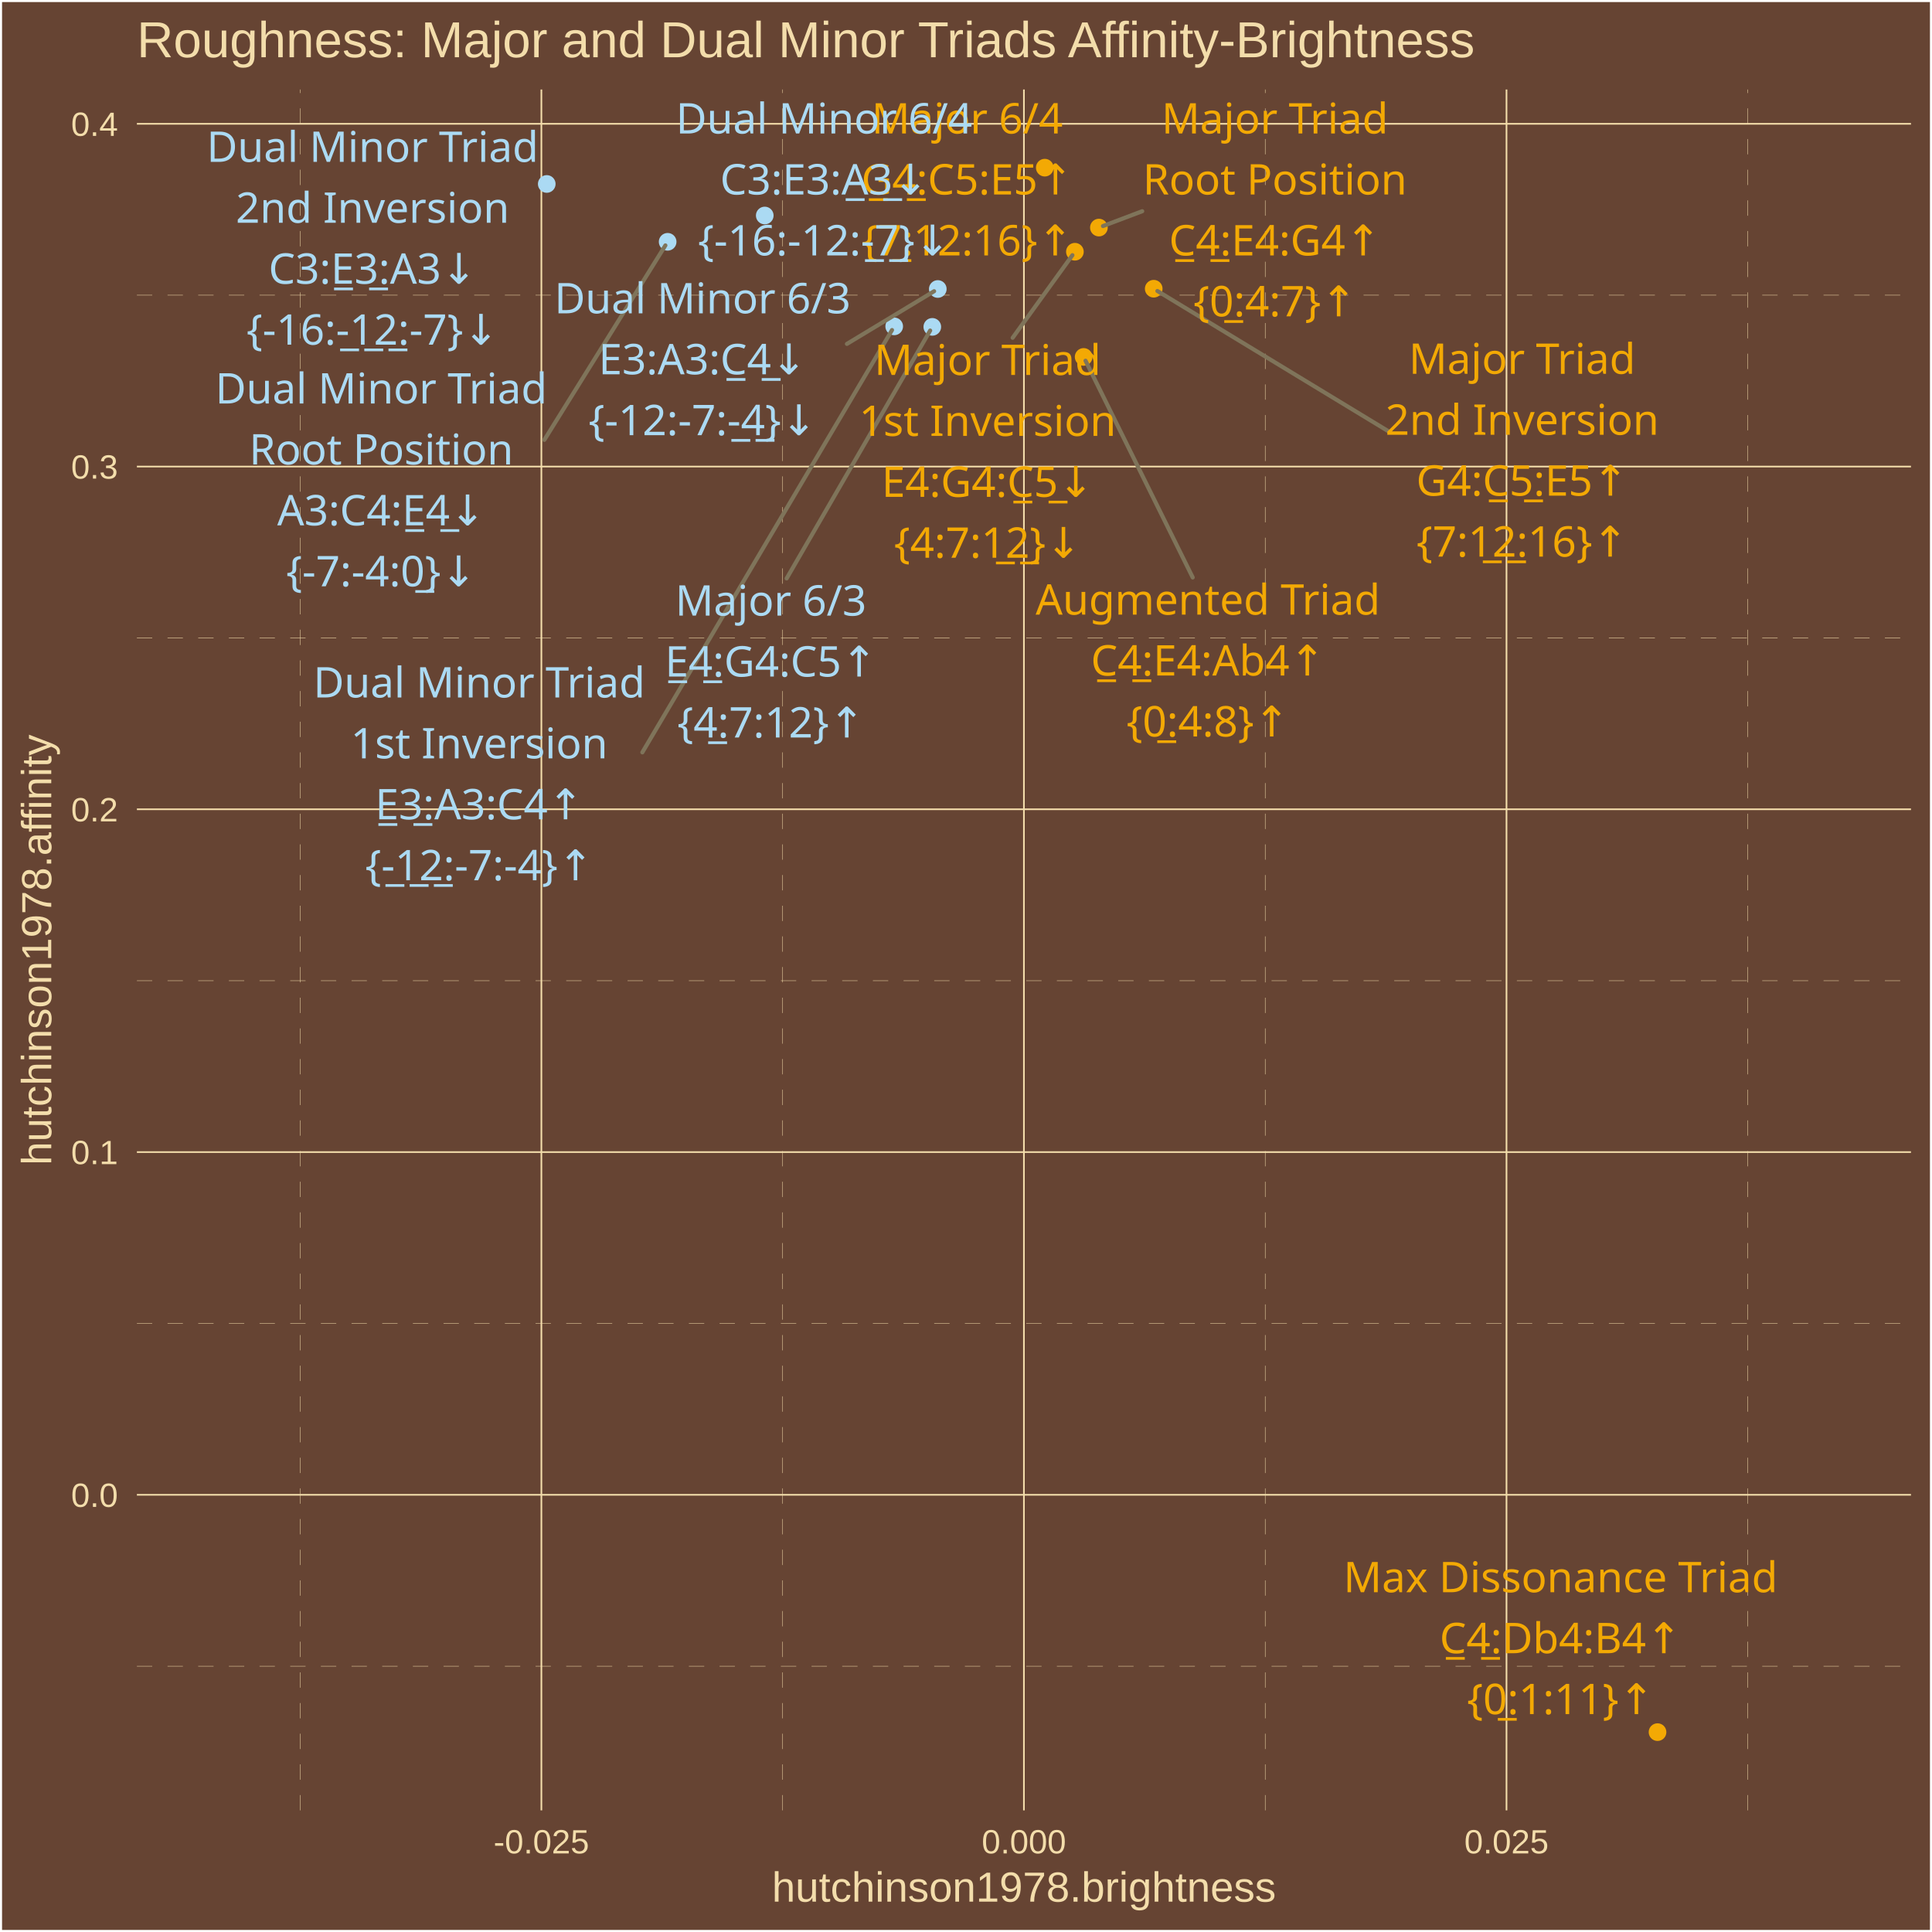
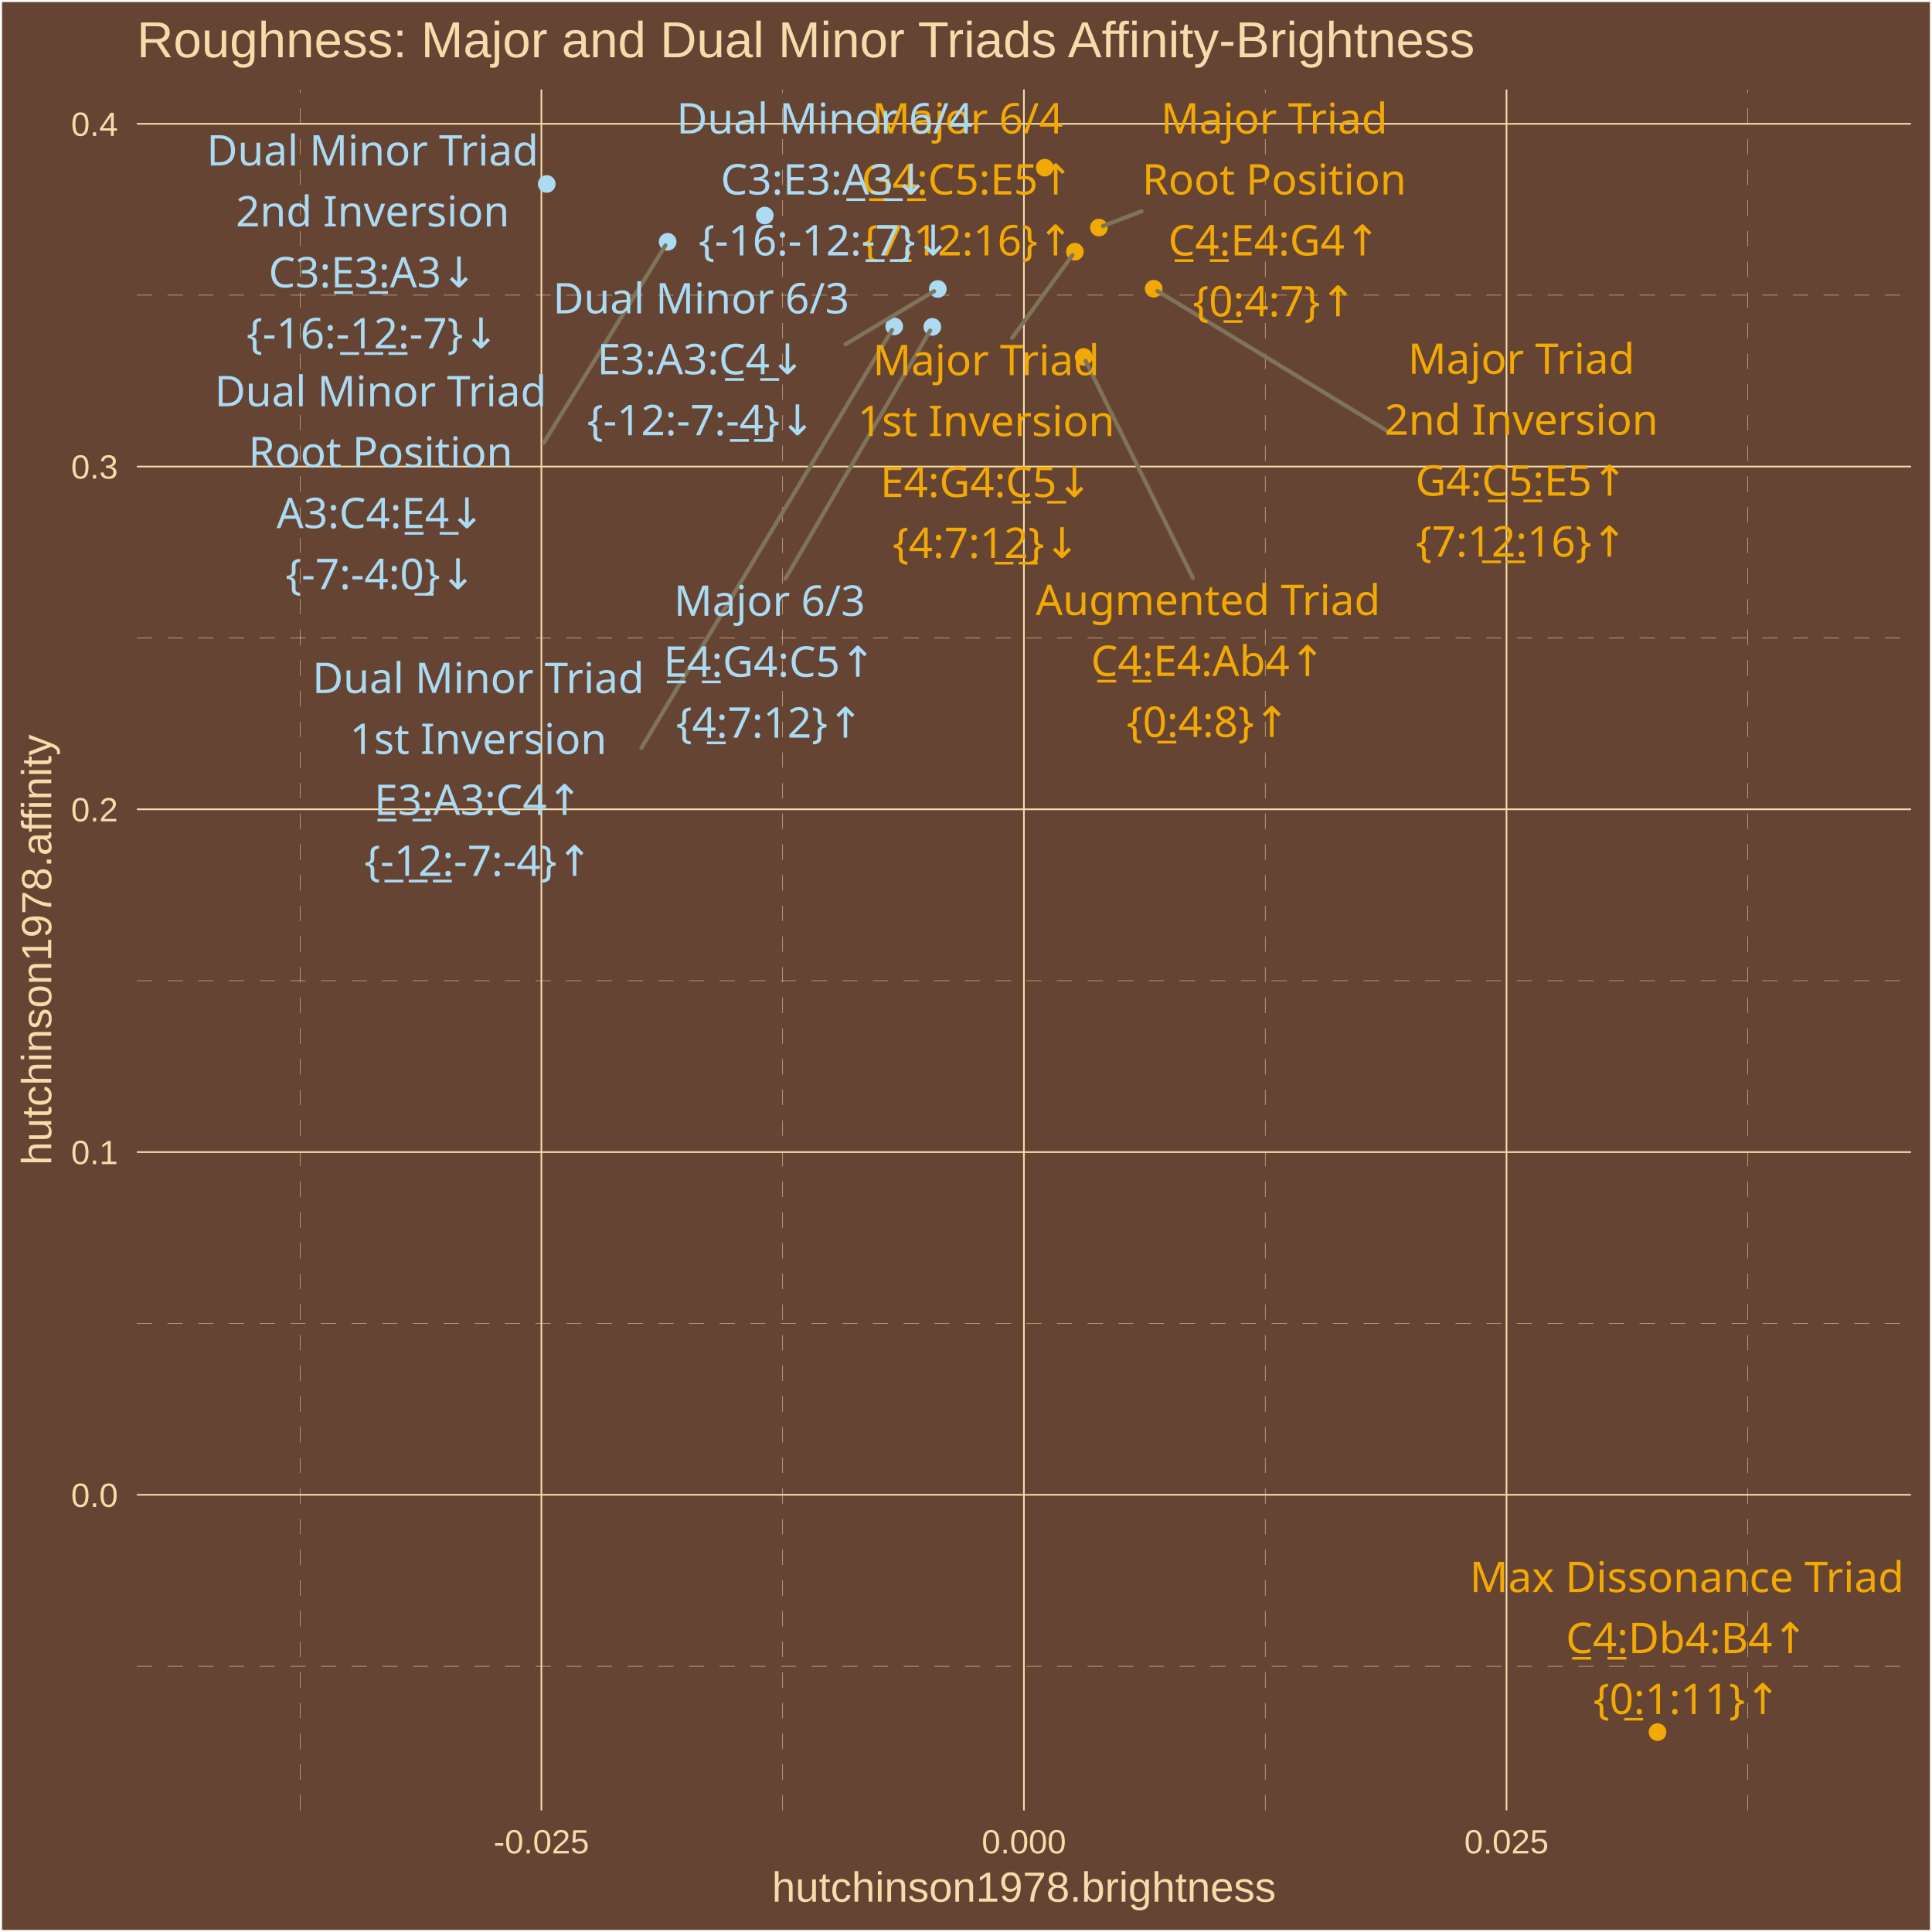
<svg xmlns="http://www.w3.org/2000/svg" class="svglite" width="504.00pt" height="504.00pt" viewBox="0 0 504.00 504.00">
  <defs>
    <style type="text/css">
    .svglite line, .svglite polyline, .svglite polygon, .svglite path, .svglite rect, .svglite circle {
      fill: none;
      stroke: #000000;
      stroke-linecap: round;
      stroke-linejoin: round;
      stroke-miterlimit: 10.00;
    }
    .svglite text {
      white-space: pre;
    }
  </style>
  </defs>
  <rect width="100%" height="100%" style="stroke: none; fill: #664433;" />
  <defs>
    <clipPath id="cpMC4wMHw1MDQuMDB8MC4wMHw1MDQuMDA=">
      <rect x="0.00" y="0.00" width="504.00" height="504.00" />
    </clipPath>
  </defs>
  <g clip-path="url(#cpMC4wMHw1MDQuMDB8MC4wMHw1MDQuMDA=)">
    <rect x="0.00" y="-0" width="504.00" height="504.00" style="stroke-width: 1.07; stroke: #FFFFFF; fill: #664433;" />
  </g>
  <defs>
    <clipPath id="cpMzUuNzF8NDk4LjUyfDIzLjM0fDQ3Mi4yNw==">
      <rect x="35.71" y="23.34" width="462.81" height="448.93" />
    </clipPath>
  </defs>
  <g clip-path="url(#cpMzUuNzF8NDk4LjUyfDIzLjM0fDQ3Mi4yNw==)">
    <rect x="35.71" y="23.34" width="462.81" height="448.93" style="stroke-width: 1.07; stroke: none; fill: #664433;" />
    <polyline points="35.71,434.66 498.52,434.66 " style="stroke-width: 0.11; stroke: #F3DDAB; stroke-dasharray: 4.00,4.00; stroke-linecap: butt;" />
    <polyline points="35.71,345.25 498.52,345.25 " style="stroke-width: 0.11; stroke: #F3DDAB; stroke-dasharray: 4.00,4.00; stroke-linecap: butt;" />
    <polyline points="35.71,255.83 498.52,255.83 " style="stroke-width: 0.11; stroke: #F3DDAB; stroke-dasharray: 4.00,4.00; stroke-linecap: butt;" />
    <polyline points="35.71,166.42 498.52,166.42 " style="stroke-width: 0.11; stroke: #F3DDAB; stroke-dasharray: 4.00,4.00; stroke-linecap: butt;" />
    <polyline points="35.71,77.00 498.52,77.00 " style="stroke-width: 0.11; stroke: #F3DDAB; stroke-dasharray: 4.00,4.00; stroke-linecap: butt;" />
    <polyline points="78.28,472.27 78.28,23.34 " style="stroke-width: 0.11; stroke: #F3DDAB; stroke-dasharray: 4.00,4.00; stroke-linecap: butt;" />
    <polyline points="204.17,472.27 204.17,23.34 " style="stroke-width: 0.11; stroke: #F3DDAB; stroke-dasharray: 4.00,4.00; stroke-linecap: butt;" />
    <polyline points="330.06,472.27 330.06,23.34 " style="stroke-width: 0.11; stroke: #F3DDAB; stroke-dasharray: 4.00,4.00; stroke-linecap: butt;" />
    <polyline points="455.95,472.27 455.95,23.34 " style="stroke-width: 0.11; stroke: #F3DDAB; stroke-dasharray: 4.00,4.00; stroke-linecap: butt;" />
    <polyline points="35.71,389.95 498.52,389.95 " style="stroke-width: 0.43; stroke: #F3DDAB; stroke-linecap: butt;" />
    <polyline points="35.71,300.54 498.52,300.54 " style="stroke-width: 0.43; stroke: #F3DDAB; stroke-linecap: butt;" />
    <polyline points="35.71,211.12 498.52,211.12 " style="stroke-width: 0.43; stroke: #F3DDAB; stroke-linecap: butt;" />
    <polyline points="35.71,121.71 498.52,121.71 " style="stroke-width: 0.43; stroke: #F3DDAB; stroke-linecap: butt;" />
    <polyline points="35.71,32.29 498.52,32.29 " style="stroke-width: 0.43; stroke: #F3DDAB; stroke-linecap: butt;" />
    <polyline points="141.23,472.27 141.23,23.34 " style="stroke-width: 0.43; stroke: #F3DDAB; stroke-linecap: butt;" />
    <polyline points="267.11,472.27 267.11,23.34 " style="stroke-width: 0.43; stroke: #F3DDAB; stroke-linecap: butt;" />
    <polyline points="393.00,472.27 393.00,23.34 " style="stroke-width: 0.43; stroke: #F3DDAB; stroke-linecap: butt;" />
    <circle cx="286.67" cy="59.37" r="1.95" style="stroke-width: 0.71; stroke: #F3A904; fill: #F3A904;" />
    <circle cx="280.41" cy="65.67" r="1.95" style="stroke-width: 0.71; stroke: #F3A904; fill: #F3A904;" />
    <circle cx="300.97" cy="75.32" r="1.95" style="stroke-width: 0.71; stroke: #F3A904; fill: #F3A904;" />
    <circle cx="243.21" cy="85.27" r="1.95" style="stroke-width: 0.71; stroke: #ABDAF3; fill: #ABDAF3;" />
    <circle cx="272.55" cy="43.74" r="1.95" style="stroke-width: 0.71; stroke: #F3A904; fill: #F3A904;" />
    <circle cx="174.17" cy="63.08" r="1.95" style="stroke-width: 0.71; stroke: #ABDAF3; fill: #ABDAF3;" />
    <circle cx="233.27" cy="85.14" r="1.95" style="stroke-width: 0.71; stroke: #ABDAF3; fill: #ABDAF3;" />
    <circle cx="142.63" cy="47.99" r="1.95" style="stroke-width: 0.71; stroke: #ABDAF3; fill: #ABDAF3;" />
    <circle cx="244.64" cy="75.39" r="1.95" style="stroke-width: 0.71; stroke: #ABDAF3; fill: #ABDAF3;" />
    <circle cx="199.50" cy="56.22" r="1.95" style="stroke-width: 0.71; stroke: #ABDAF3; fill: #ABDAF3;" />
    <circle cx="282.69" cy="93.11" r="1.95" style="stroke-width: 0.71; stroke: #F3A904; fill: #F3A904;" />
    <circle cx="432.40" cy="451.86" r="1.95" style="stroke-width: 0.71; stroke: #F3A904; fill: #F3A904;" />
-     <line x1="297.97" y1="55.10" x2="287.73" y2="58.97" style="stroke-width: 1.07; stroke: #7F745A;" />
-     <line x1="264.17" y1="88.12" x2="279.76" y2="66.57" style="stroke-width: 1.07; stroke: #7F745A;" />
-     <line x1="362.17" y1="112.49" x2="301.93" y2="75.91" style="stroke-width: 1.07; stroke: #7F745A;" />
-     <line x1="205.21" y1="150.90" x2="242.65" y2="86.23" style="stroke-width: 1.07; stroke: #7F745A;" />
-     <line x1="142.01" y1="114.74" x2="173.58" y2="64.02" style="stroke-width: 1.07; stroke: #7F745A;" />
-     <line x1="167.57" y1="196.27" x2="232.70" y2="86.10" style="stroke-width: 1.07; stroke: #7F745A;" />
-     <line x1="220.94" y1="89.71" x2="243.68" y2="75.97" style="stroke-width: 1.07; stroke: #7F745A;" />
-     <line x1="311.14" y1="150.64" x2="283.18" y2="94.10" style="stroke-width: 1.07; stroke: #7F745A;" />
-     <text x="332.58" y="34.83" text-anchor="middle" style="font-size: 11.04px;fill: #F3A904; font-family: &quot;Arial Unicode MS&quot;;" textLength="55.77px" lengthAdjust="spacingAndGlyphs">Major Triad</text>
-     <text x="332.58" y="50.73" text-anchor="middle" style="font-size: 11.04px;fill: #F3A904; font-family: &quot;Arial Unicode MS&quot;;" textLength="65.61px" lengthAdjust="spacingAndGlyphs">Root Position</text>
-     <text x="332.58" y="66.63" text-anchor="middle" style="font-size: 11.04px;fill: #F3A904; font-family: &quot;Arial Unicode MS&quot;;" textLength="56.30px" lengthAdjust="spacingAndGlyphs">C̲4̲:E4:G4↑</text>
-     <text x="332.58" y="82.53" text-anchor="middle" style="font-size: 11.04px;fill: #F3A904; font-family: &quot;Arial Unicode MS&quot;;" textLength="39.77px" lengthAdjust="spacingAndGlyphs">{0̲:4:7}↑</text>
-     <text x="257.63" y="97.82" text-anchor="middle" style="font-size: 11.04px;fill: #F3A904; font-family: &quot;Arial Unicode MS&quot;;" textLength="55.77px" lengthAdjust="spacingAndGlyphs">Major Triad</text>
-     <text x="257.63" y="113.72" text-anchor="middle" style="font-size: 11.04px;fill: #F3A904; font-family: &quot;Arial Unicode MS&quot;;" textLength="62.54px" lengthAdjust="spacingAndGlyphs">1st Inversion</text>
-     <text x="257.63" y="129.62" text-anchor="middle" style="font-size: 11.04px;fill: #F3A904; font-family: &quot;Arial Unicode MS&quot;;" textLength="56.30px" lengthAdjust="spacingAndGlyphs">E4:G4:C̲5̲↓</text>
-     <text x="257.63" y="145.51" text-anchor="middle" style="font-size: 11.04px;fill: #F3A904; font-family: &quot;Arial Unicode MS&quot;;" textLength="45.91px" lengthAdjust="spacingAndGlyphs">{4:7:1̲2̲}↓</text>
-     <text x="397.08" y="97.52" text-anchor="middle" style="font-size: 11.04px;fill: #F3A904; font-family: &quot;Arial Unicode MS&quot;;" textLength="55.77px" lengthAdjust="spacingAndGlyphs">Major Triad</text>
-     <text x="397.08" y="113.42" text-anchor="middle" style="font-size: 11.04px;fill: #F3A904; font-family: &quot;Arial Unicode MS&quot;;" textLength="66.23px" lengthAdjust="spacingAndGlyphs">2nd Inversion</text>
-     <text x="397.08" y="129.31" text-anchor="middle" style="font-size: 11.04px;fill: #F3A904; font-family: &quot;Arial Unicode MS&quot;;" textLength="56.30px" lengthAdjust="spacingAndGlyphs">G4:C̲5̲:E5↑</text>
-     <text x="397.08" y="145.21" text-anchor="middle" style="font-size: 11.04px;fill: #F3A904; font-family: &quot;Arial Unicode MS&quot;;" textLength="52.04px" lengthAdjust="spacingAndGlyphs">{7:1̲2̲:16}↑</text>
-     <text x="201.10" y="160.60" text-anchor="middle" style="font-size: 11.04px;fill: #ABDAF3; font-family: &quot;Arial Unicode MS&quot;;" textLength="45.98px" lengthAdjust="spacingAndGlyphs">Major 6/3</text>
-     <text x="201.10" y="176.50" text-anchor="middle" style="font-size: 11.04px;fill: #ABDAF3; font-family: &quot;Arial Unicode MS&quot;;" textLength="56.30px" lengthAdjust="spacingAndGlyphs">E̲4̲:G4:C5↑</text>
-     <text x="201.10" y="192.40" text-anchor="middle" style="font-size: 11.04px;fill: #ABDAF3; font-family: &quot;Arial Unicode MS&quot;;" textLength="45.91px" lengthAdjust="spacingAndGlyphs">{4̲:7:12}↑</text>
-     <text x="252.32" y="34.83" text-anchor="middle" style="font-size: 11.04px;fill: #F3A904; font-family: &quot;Arial Unicode MS&quot;;" textLength="45.98px" lengthAdjust="spacingAndGlyphs">Major 6/4</text>
-     <text x="252.32" y="50.73" text-anchor="middle" style="font-size: 11.04px;fill: #F3A904; font-family: &quot;Arial Unicode MS&quot;;" textLength="56.30px" lengthAdjust="spacingAndGlyphs">G̲4̲:C5:E5↑</text>
-     <text x="252.32" y="66.63" text-anchor="middle" style="font-size: 11.04px;fill: #F3A904; font-family: &quot;Arial Unicode MS&quot;;" textLength="52.04px" lengthAdjust="spacingAndGlyphs">{7̲:12:16}↑</text>
-     <text x="99.45" y="105.26" text-anchor="middle" style="font-size: 11.04px;fill: #ABDAF3; font-family: &quot;Arial Unicode MS&quot;;" textLength="81.52px" lengthAdjust="spacingAndGlyphs">Dual Minor Triad</text>
-     <text x="99.45" y="121.16" text-anchor="middle" style="font-size: 11.04px;fill: #ABDAF3; font-family: &quot;Arial Unicode MS&quot;;" textLength="65.61px" lengthAdjust="spacingAndGlyphs">Root Position</text>
-     <text x="99.45" y="137.05" text-anchor="middle" style="font-size: 11.04px;fill: #ABDAF3; font-family: &quot;Arial Unicode MS&quot;;" textLength="55.08px" lengthAdjust="spacingAndGlyphs">A3:C4:E̲4̲↓</text>
-     <text x="99.45" y="152.95" text-anchor="middle" style="font-size: 11.04px;fill: #ABDAF3; font-family: &quot;Arial Unicode MS&quot;;" textLength="47.12px" lengthAdjust="spacingAndGlyphs">{-7:-4:0̲}↓</text>
-     <text x="125.01" y="181.95" text-anchor="middle" style="font-size: 11.04px;fill: #ABDAF3; font-family: &quot;Arial Unicode MS&quot;;" textLength="81.52px" lengthAdjust="spacingAndGlyphs">Dual Minor Triad</text>
-     <text x="125.01" y="197.84" text-anchor="middle" style="font-size: 11.04px;fill: #ABDAF3; font-family: &quot;Arial Unicode MS&quot;;" textLength="62.54px" lengthAdjust="spacingAndGlyphs">1st Inversion</text>
-     <text x="125.01" y="213.74" text-anchor="middle" style="font-size: 11.04px;fill: #ABDAF3; font-family: &quot;Arial Unicode MS&quot;;" textLength="55.08px" lengthAdjust="spacingAndGlyphs">E̲3̲:A3:C4↑</text>
-     <text x="125.01" y="229.64" text-anchor="middle" style="font-size: 11.04px;fill: #ABDAF3; font-family: &quot;Arial Unicode MS&quot;;" textLength="56.92px" lengthAdjust="spacingAndGlyphs">{-̲1̲2̲:-7:-4}↑</text>
-     <text x="97.19" y="42.23" text-anchor="middle" style="font-size: 11.04px;fill: #ABDAF3; font-family: &quot;Arial Unicode MS&quot;;" textLength="81.52px" lengthAdjust="spacingAndGlyphs">Dual Minor Triad</text>
-     <text x="97.19" y="58.12" text-anchor="middle" style="font-size: 11.04px;fill: #ABDAF3; font-family: &quot;Arial Unicode MS&quot;;" textLength="66.23px" lengthAdjust="spacingAndGlyphs">2nd Inversion</text>
-     <text x="97.19" y="74.02" text-anchor="middle" style="font-size: 11.04px;fill: #ABDAF3; font-family: &quot;Arial Unicode MS&quot;;" textLength="55.08px" lengthAdjust="spacingAndGlyphs">C3:E̲3̲:A3↓</text>
-     <text x="97.19" y="89.92" text-anchor="middle" style="font-size: 11.04px;fill: #ABDAF3; font-family: &quot;Arial Unicode MS&quot;;" textLength="63.06px" lengthAdjust="spacingAndGlyphs">{-16:-̲1̲2̲:-7}↓</text>
-     <text x="183.28" y="81.74" text-anchor="middle" style="font-size: 11.04px;fill: #ABDAF3; font-family: &quot;Arial Unicode MS&quot;;" textLength="71.73px" lengthAdjust="spacingAndGlyphs">Dual Minor 6/3</text>
-     <text x="183.28" y="97.64" text-anchor="middle" style="font-size: 11.04px;fill: #ABDAF3; font-family: &quot;Arial Unicode MS&quot;;" textLength="55.08px" lengthAdjust="spacingAndGlyphs">E3:A3:C̲4̲↓</text>
-     <text x="183.28" y="113.53" text-anchor="middle" style="font-size: 11.04px;fill: #ABDAF3; font-family: &quot;Arial Unicode MS&quot;;" textLength="56.92px" lengthAdjust="spacingAndGlyphs">{-12:-7:-̲4̲}↓</text>
-     <text x="214.98" y="34.83" text-anchor="middle" style="font-size: 11.04px;fill: #ABDAF3; font-family: &quot;Arial Unicode MS&quot;;" textLength="71.73px" lengthAdjust="spacingAndGlyphs">Dual Minor 6/4</text>
-     <text x="214.98" y="50.73" text-anchor="middle" style="font-size: 11.04px;fill: #ABDAF3; font-family: &quot;Arial Unicode MS&quot;;" textLength="55.08px" lengthAdjust="spacingAndGlyphs">C3:E3:A̲3̲↓</text>
-     <text x="214.98" y="66.63" text-anchor="middle" style="font-size: 11.04px;fill: #ABDAF3; font-family: &quot;Arial Unicode MS&quot;;" textLength="63.06px" lengthAdjust="spacingAndGlyphs">{-16:-12:-̲7̲}↓</text>
-     <text x="315.11" y="160.34" text-anchor="middle" style="font-size: 11.04px;fill: #F3A904; font-family: &quot;Arial Unicode MS&quot;;" textLength="84.61px" lengthAdjust="spacingAndGlyphs">Augmented Triad</text>
-     <text x="315.11" y="176.23" text-anchor="middle" style="font-size: 11.04px;fill: #F3A904; font-family: &quot;Arial Unicode MS&quot;;" textLength="61.21px" lengthAdjust="spacingAndGlyphs">C̲4̲:E4:Ab4↑</text>
-     <text x="315.11" y="192.13" text-anchor="middle" style="font-size: 11.04px;fill: #F3A904; font-family: &quot;Arial Unicode MS&quot;;" textLength="39.77px" lengthAdjust="spacingAndGlyphs">{0̲:4:8}↑</text>
-     <text x="407.10" y="415.37" text-anchor="middle" style="font-size: 11.04px;fill: #F3A904; font-family: &quot;Arial Unicode MS&quot;;" textLength="109.73px" lengthAdjust="spacingAndGlyphs">Max Dissonance Triad</text>
-     <text x="407.10" y="431.27" text-anchor="middle" style="font-size: 11.04px;fill: #F3A904; font-family: &quot;Arial Unicode MS&quot;;" textLength="61.82px" lengthAdjust="spacingAndGlyphs">C̲4̲:Db4:B4↑</text>
-     <text x="407.10" y="447.17" text-anchor="middle" style="font-size: 11.04px;fill: #F3A904; font-family: &quot;Arial Unicode MS&quot;;" textLength="45.91px" lengthAdjust="spacingAndGlyphs">{0̲:1:11}↑</text>
+     <line x1="297.80" y1="55.11" x2="287.73" y2="58.97" style="stroke-width: 1.07; stroke: #7F745A;" />
+     <line x1="264.03" y1="88.17" x2="279.76" y2="66.57" style="stroke-width: 1.07; stroke: #7F745A;" />
+     <line x1="361.96" y1="112.47" x2="301.93" y2="75.91" style="stroke-width: 1.07; stroke: #7F745A;" />
+     <line x1="204.89" y1="150.95" x2="242.65" y2="86.23" style="stroke-width: 1.07; stroke: #7F745A;" />
+     <line x1="141.84" y1="115.55" x2="173.59" y2="64.03" style="stroke-width: 1.07; stroke: #7F745A;" />
+     <line x1="167.32" y1="195.11" x2="232.70" y2="86.10" style="stroke-width: 1.07; stroke: #7F745A;" />
+     <line x1="220.56" y1="89.80" x2="243.67" y2="75.97" style="stroke-width: 1.07; stroke: #7F745A;" />
+     <line x1="311.17" y1="150.75" x2="283.18" y2="94.10" style="stroke-width: 1.07; stroke: #7F745A;" />
+     <text x="332.40" y="34.83" text-anchor="middle" style="font-size: 11.04px;fill: #F3A904; font-family: &quot;Arial Unicode MS&quot;;" textLength="55.77px" lengthAdjust="spacingAndGlyphs">Major Triad</text>
+     <text x="332.40" y="50.73" text-anchor="middle" style="font-size: 11.04px;fill: #F3A904; font-family: &quot;Arial Unicode MS&quot;;" textLength="65.61px" lengthAdjust="spacingAndGlyphs">Root Position</text>
+     <text x="332.40" y="66.63" text-anchor="middle" style="font-size: 11.04px;fill: #F3A904; font-family: &quot;Arial Unicode MS&quot;;" textLength="56.30px" lengthAdjust="spacingAndGlyphs">C̲4̲:E4:G4↑</text>
+     <text x="332.40" y="82.53" text-anchor="middle" style="font-size: 11.04px;fill: #F3A904; font-family: &quot;Arial Unicode MS&quot;;" textLength="39.77px" lengthAdjust="spacingAndGlyphs">{0̲:4:7}↑</text>
+     <text x="257.26" y="97.87" text-anchor="middle" style="font-size: 11.04px;fill: #F3A904; font-family: &quot;Arial Unicode MS&quot;;" textLength="55.77px" lengthAdjust="spacingAndGlyphs">Major Triad</text>
+     <text x="257.26" y="113.76" text-anchor="middle" style="font-size: 11.04px;fill: #F3A904; font-family: &quot;Arial Unicode MS&quot;;" textLength="62.54px" lengthAdjust="spacingAndGlyphs">1st Inversion</text>
+     <text x="257.26" y="129.66" text-anchor="middle" style="font-size: 11.04px;fill: #F3A904; font-family: &quot;Arial Unicode MS&quot;;" textLength="56.30px" lengthAdjust="spacingAndGlyphs">E4:G4:C̲5̲↓</text>
+     <text x="257.26" y="145.56" text-anchor="middle" style="font-size: 11.04px;fill: #F3A904; font-family: &quot;Arial Unicode MS&quot;;" textLength="45.91px" lengthAdjust="spacingAndGlyphs">{4:7:1̲2̲}↓</text>
+     <text x="396.87" y="97.52" text-anchor="middle" style="font-size: 11.04px;fill: #F3A904; font-family: &quot;Arial Unicode MS&quot;;" textLength="55.77px" lengthAdjust="spacingAndGlyphs">Major Triad</text>
+     <text x="396.87" y="113.42" text-anchor="middle" style="font-size: 11.04px;fill: #F3A904; font-family: &quot;Arial Unicode MS&quot;;" textLength="66.23px" lengthAdjust="spacingAndGlyphs">2nd Inversion</text>
+     <text x="396.87" y="129.31" text-anchor="middle" style="font-size: 11.04px;fill: #F3A904; font-family: &quot;Arial Unicode MS&quot;;" textLength="56.30px" lengthAdjust="spacingAndGlyphs">G4:C̲5̲:E5↑</text>
+     <text x="396.87" y="145.21" text-anchor="middle" style="font-size: 11.04px;fill: #F3A904; font-family: &quot;Arial Unicode MS&quot;;" textLength="52.04px" lengthAdjust="spacingAndGlyphs">{7:1̲2̲:16}↑</text>
+     <text x="200.75" y="160.65" text-anchor="middle" style="font-size: 11.04px;fill: #ABDAF3; font-family: &quot;Arial Unicode MS&quot;;" textLength="45.98px" lengthAdjust="spacingAndGlyphs">Major 6/3</text>
+     <text x="200.75" y="176.54" text-anchor="middle" style="font-size: 11.04px;fill: #ABDAF3; font-family: &quot;Arial Unicode MS&quot;;" textLength="56.30px" lengthAdjust="spacingAndGlyphs">E̲4̲:G4:C5↑</text>
+     <text x="200.75" y="192.44" text-anchor="middle" style="font-size: 11.04px;fill: #ABDAF3; font-family: &quot;Arial Unicode MS&quot;;" textLength="45.91px" lengthAdjust="spacingAndGlyphs">{4̲:7:12}↑</text>
+     <text x="252.39" y="34.83" text-anchor="middle" style="font-size: 11.04px;fill: #F3A904; font-family: &quot;Arial Unicode MS&quot;;" textLength="45.98px" lengthAdjust="spacingAndGlyphs">Major 6/4</text>
+     <text x="252.39" y="50.73" text-anchor="middle" style="font-size: 11.04px;fill: #F3A904; font-family: &quot;Arial Unicode MS&quot;;" textLength="56.30px" lengthAdjust="spacingAndGlyphs">G̲4̲:C5:E5↑</text>
+     <text x="252.39" y="66.63" text-anchor="middle" style="font-size: 11.04px;fill: #F3A904; font-family: &quot;Arial Unicode MS&quot;;" textLength="52.04px" lengthAdjust="spacingAndGlyphs">{7̲:12:16}↑</text>
+     <text x="99.28" y="105.99" text-anchor="middle" style="font-size: 11.04px;fill: #ABDAF3; font-family: &quot;Arial Unicode MS&quot;;" textLength="81.52px" lengthAdjust="spacingAndGlyphs">Dual Minor Triad</text>
+     <text x="99.28" y="121.89" text-anchor="middle" style="font-size: 11.04px;fill: #ABDAF3; font-family: &quot;Arial Unicode MS&quot;;" textLength="65.61px" lengthAdjust="spacingAndGlyphs">Root Position</text>
+     <text x="99.28" y="137.78" text-anchor="middle" style="font-size: 11.04px;fill: #ABDAF3; font-family: &quot;Arial Unicode MS&quot;;" textLength="55.08px" lengthAdjust="spacingAndGlyphs">A3:C4:E̲4̲↓</text>
+     <text x="99.28" y="153.68" text-anchor="middle" style="font-size: 11.04px;fill: #ABDAF3; font-family: &quot;Arial Unicode MS&quot;;" textLength="47.12px" lengthAdjust="spacingAndGlyphs">{-7:-4:0̲}↓</text>
+     <text x="124.76" y="180.80" text-anchor="middle" style="font-size: 11.04px;fill: #ABDAF3; font-family: &quot;Arial Unicode MS&quot;;" textLength="81.52px" lengthAdjust="spacingAndGlyphs">Dual Minor Triad</text>
+     <text x="124.76" y="196.69" text-anchor="middle" style="font-size: 11.04px;fill: #ABDAF3; font-family: &quot;Arial Unicode MS&quot;;" textLength="62.54px" lengthAdjust="spacingAndGlyphs">1st Inversion</text>
+     <text x="124.76" y="212.59" text-anchor="middle" style="font-size: 11.04px;fill: #ABDAF3; font-family: &quot;Arial Unicode MS&quot;;" textLength="55.08px" lengthAdjust="spacingAndGlyphs">E̲3̲:A3:C4↑</text>
+     <text x="124.76" y="228.49" text-anchor="middle" style="font-size: 11.04px;fill: #ABDAF3; font-family: &quot;Arial Unicode MS&quot;;" textLength="56.92px" lengthAdjust="spacingAndGlyphs">{-̲1̲2̲:-7:-4}↑</text>
+     <text x="97.20" y="43.17" text-anchor="middle" style="font-size: 11.04px;fill: #ABDAF3; font-family: &quot;Arial Unicode MS&quot;;" textLength="81.52px" lengthAdjust="spacingAndGlyphs">Dual Minor Triad</text>
+     <text x="97.20" y="59.07" text-anchor="middle" style="font-size: 11.04px;fill: #ABDAF3; font-family: &quot;Arial Unicode MS&quot;;" textLength="66.23px" lengthAdjust="spacingAndGlyphs">2nd Inversion</text>
+     <text x="97.20" y="74.97" text-anchor="middle" style="font-size: 11.04px;fill: #ABDAF3; font-family: &quot;Arial Unicode MS&quot;;" textLength="55.08px" lengthAdjust="spacingAndGlyphs">C3:E̲3̲:A3↓</text>
+     <text x="97.20" y="90.87" text-anchor="middle" style="font-size: 11.04px;fill: #ABDAF3; font-family: &quot;Arial Unicode MS&quot;;" textLength="63.06px" lengthAdjust="spacingAndGlyphs">{-16:-̲1̲2̲:-7}↓</text>
+     <text x="182.90" y="81.75" text-anchor="middle" style="font-size: 11.04px;fill: #ABDAF3; font-family: &quot;Arial Unicode MS&quot;;" textLength="71.73px" lengthAdjust="spacingAndGlyphs">Dual Minor 6/3</text>
+     <text x="182.90" y="97.64" text-anchor="middle" style="font-size: 11.04px;fill: #ABDAF3; font-family: &quot;Arial Unicode MS&quot;;" textLength="55.08px" lengthAdjust="spacingAndGlyphs">E3:A3:C̲4̲↓</text>
+     <text x="182.90" y="113.54" text-anchor="middle" style="font-size: 11.04px;fill: #ABDAF3; font-family: &quot;Arial Unicode MS&quot;;" textLength="56.92px" lengthAdjust="spacingAndGlyphs">{-12:-7:-̲4̲}↓</text>
+     <text x="215.15" y="34.83" text-anchor="middle" style="font-size: 11.04px;fill: #ABDAF3; font-family: &quot;Arial Unicode MS&quot;;" textLength="71.73px" lengthAdjust="spacingAndGlyphs">Dual Minor 6/4</text>
+     <text x="215.15" y="50.73" text-anchor="middle" style="font-size: 11.04px;fill: #ABDAF3; font-family: &quot;Arial Unicode MS&quot;;" textLength="55.08px" lengthAdjust="spacingAndGlyphs">C3:E3:A̲3̲↓</text>
+     <text x="215.15" y="66.63" text-anchor="middle" style="font-size: 11.04px;fill: #ABDAF3; font-family: &quot;Arial Unicode MS&quot;;" textLength="63.06px" lengthAdjust="spacingAndGlyphs">{-16:-12:-̲7̲}↓</text>
+     <text x="315.14" y="160.45" text-anchor="middle" style="font-size: 11.04px;fill: #F3A904; font-family: &quot;Arial Unicode MS&quot;;" textLength="84.61px" lengthAdjust="spacingAndGlyphs">Augmented Triad</text>
+     <text x="315.14" y="176.35" text-anchor="middle" style="font-size: 11.04px;fill: #F3A904; font-family: &quot;Arial Unicode MS&quot;;" textLength="61.21px" lengthAdjust="spacingAndGlyphs">C̲4̲:E4:Ab4↑</text>
+     <text x="315.14" y="192.25" text-anchor="middle" style="font-size: 11.04px;fill: #F3A904; font-family: &quot;Arial Unicode MS&quot;;" textLength="39.77px" lengthAdjust="spacingAndGlyphs">{0̲:4:8}↑</text>
+     <text x="440.06" y="415.33" text-anchor="middle" style="font-size: 11.04px;fill: #F3A904; font-family: &quot;Arial Unicode MS&quot;;" textLength="109.73px" lengthAdjust="spacingAndGlyphs">Max Dissonance Triad</text>
+     <text x="440.06" y="431.23" text-anchor="middle" style="font-size: 11.04px;fill: #F3A904; font-family: &quot;Arial Unicode MS&quot;;" textLength="61.82px" lengthAdjust="spacingAndGlyphs">C̲4̲:Db4:B4↑</text>
+     <text x="440.06" y="447.13" text-anchor="middle" style="font-size: 11.04px;fill: #F3A904; font-family: &quot;Arial Unicode MS&quot;;" textLength="45.91px" lengthAdjust="spacingAndGlyphs">{0̲:1:11}↑</text>
  </g>
  <g clip-path="url(#cpMC4wMHw1MDQuMDB8MC4wMHw1MDQuMDA=)">
    <text x="30.78" y="393.11" text-anchor="end" style="font-size: 8.80px;fill: #F3DDAB; font-family: &quot;Arial&quot;;" textLength="12.23px" lengthAdjust="spacingAndGlyphs">0.0</text>
    <text x="30.78" y="303.69" text-anchor="end" style="font-size: 8.80px;fill: #F3DDAB; font-family: &quot;Arial&quot;;" textLength="12.23px" lengthAdjust="spacingAndGlyphs">0.1</text>
    <text x="30.78" y="214.28" text-anchor="end" style="font-size: 8.80px;fill: #F3DDAB; font-family: &quot;Arial&quot;;" textLength="12.23px" lengthAdjust="spacingAndGlyphs">0.2</text>
    <text x="30.78" y="124.86" text-anchor="end" style="font-size: 8.80px;fill: #F3DDAB; font-family: &quot;Arial&quot;;" textLength="12.23px" lengthAdjust="spacingAndGlyphs">0.3</text>
    <text x="30.78" y="35.45" text-anchor="end" style="font-size: 8.80px;fill: #F3DDAB; font-family: &quot;Arial&quot;;" textLength="12.23px" lengthAdjust="spacingAndGlyphs">0.4</text>
    <text x="141.23" y="483.50" text-anchor="middle" style="font-size: 8.80px;fill: #F3DDAB; font-family: &quot;Arial&quot;;" textLength="24.96px" lengthAdjust="spacingAndGlyphs">-0.025</text>
    <text x="267.11" y="483.50" text-anchor="middle" style="font-size: 8.80px;fill: #F3DDAB; font-family: &quot;Arial&quot;;" textLength="22.02px" lengthAdjust="spacingAndGlyphs">0.000</text>
    <text x="393.00" y="483.50" text-anchor="middle" style="font-size: 8.80px;fill: #F3DDAB; font-family: &quot;Arial&quot;;" textLength="22.02px" lengthAdjust="spacingAndGlyphs">0.025</text>
    <text x="267.11" y="496.09" text-anchor="middle" style="font-size: 11.00px;fill: #F3DDAB; font-family: &quot;Arial&quot;;" textLength="131.51px" lengthAdjust="spacingAndGlyphs">hutchinson1978.brightness</text>
    <text transform="translate(13.37,247.80) rotate(-90)" text-anchor="middle" style="font-size: 11.00px;fill: #F3DDAB; font-family: &quot;Arial&quot;;" textLength="112.53px" lengthAdjust="spacingAndGlyphs">hutchinson1978.affinity</text>
    <text x="35.71" y="14.94" style="font-size: 13.20px;fill: #F3DDAB; font-family: &quot;Arial&quot;;" textLength="350.45px" lengthAdjust="spacingAndGlyphs">Roughness: Major and Dual Minor Triads Affinity-Brightness</text>
  </g>
</svg>
